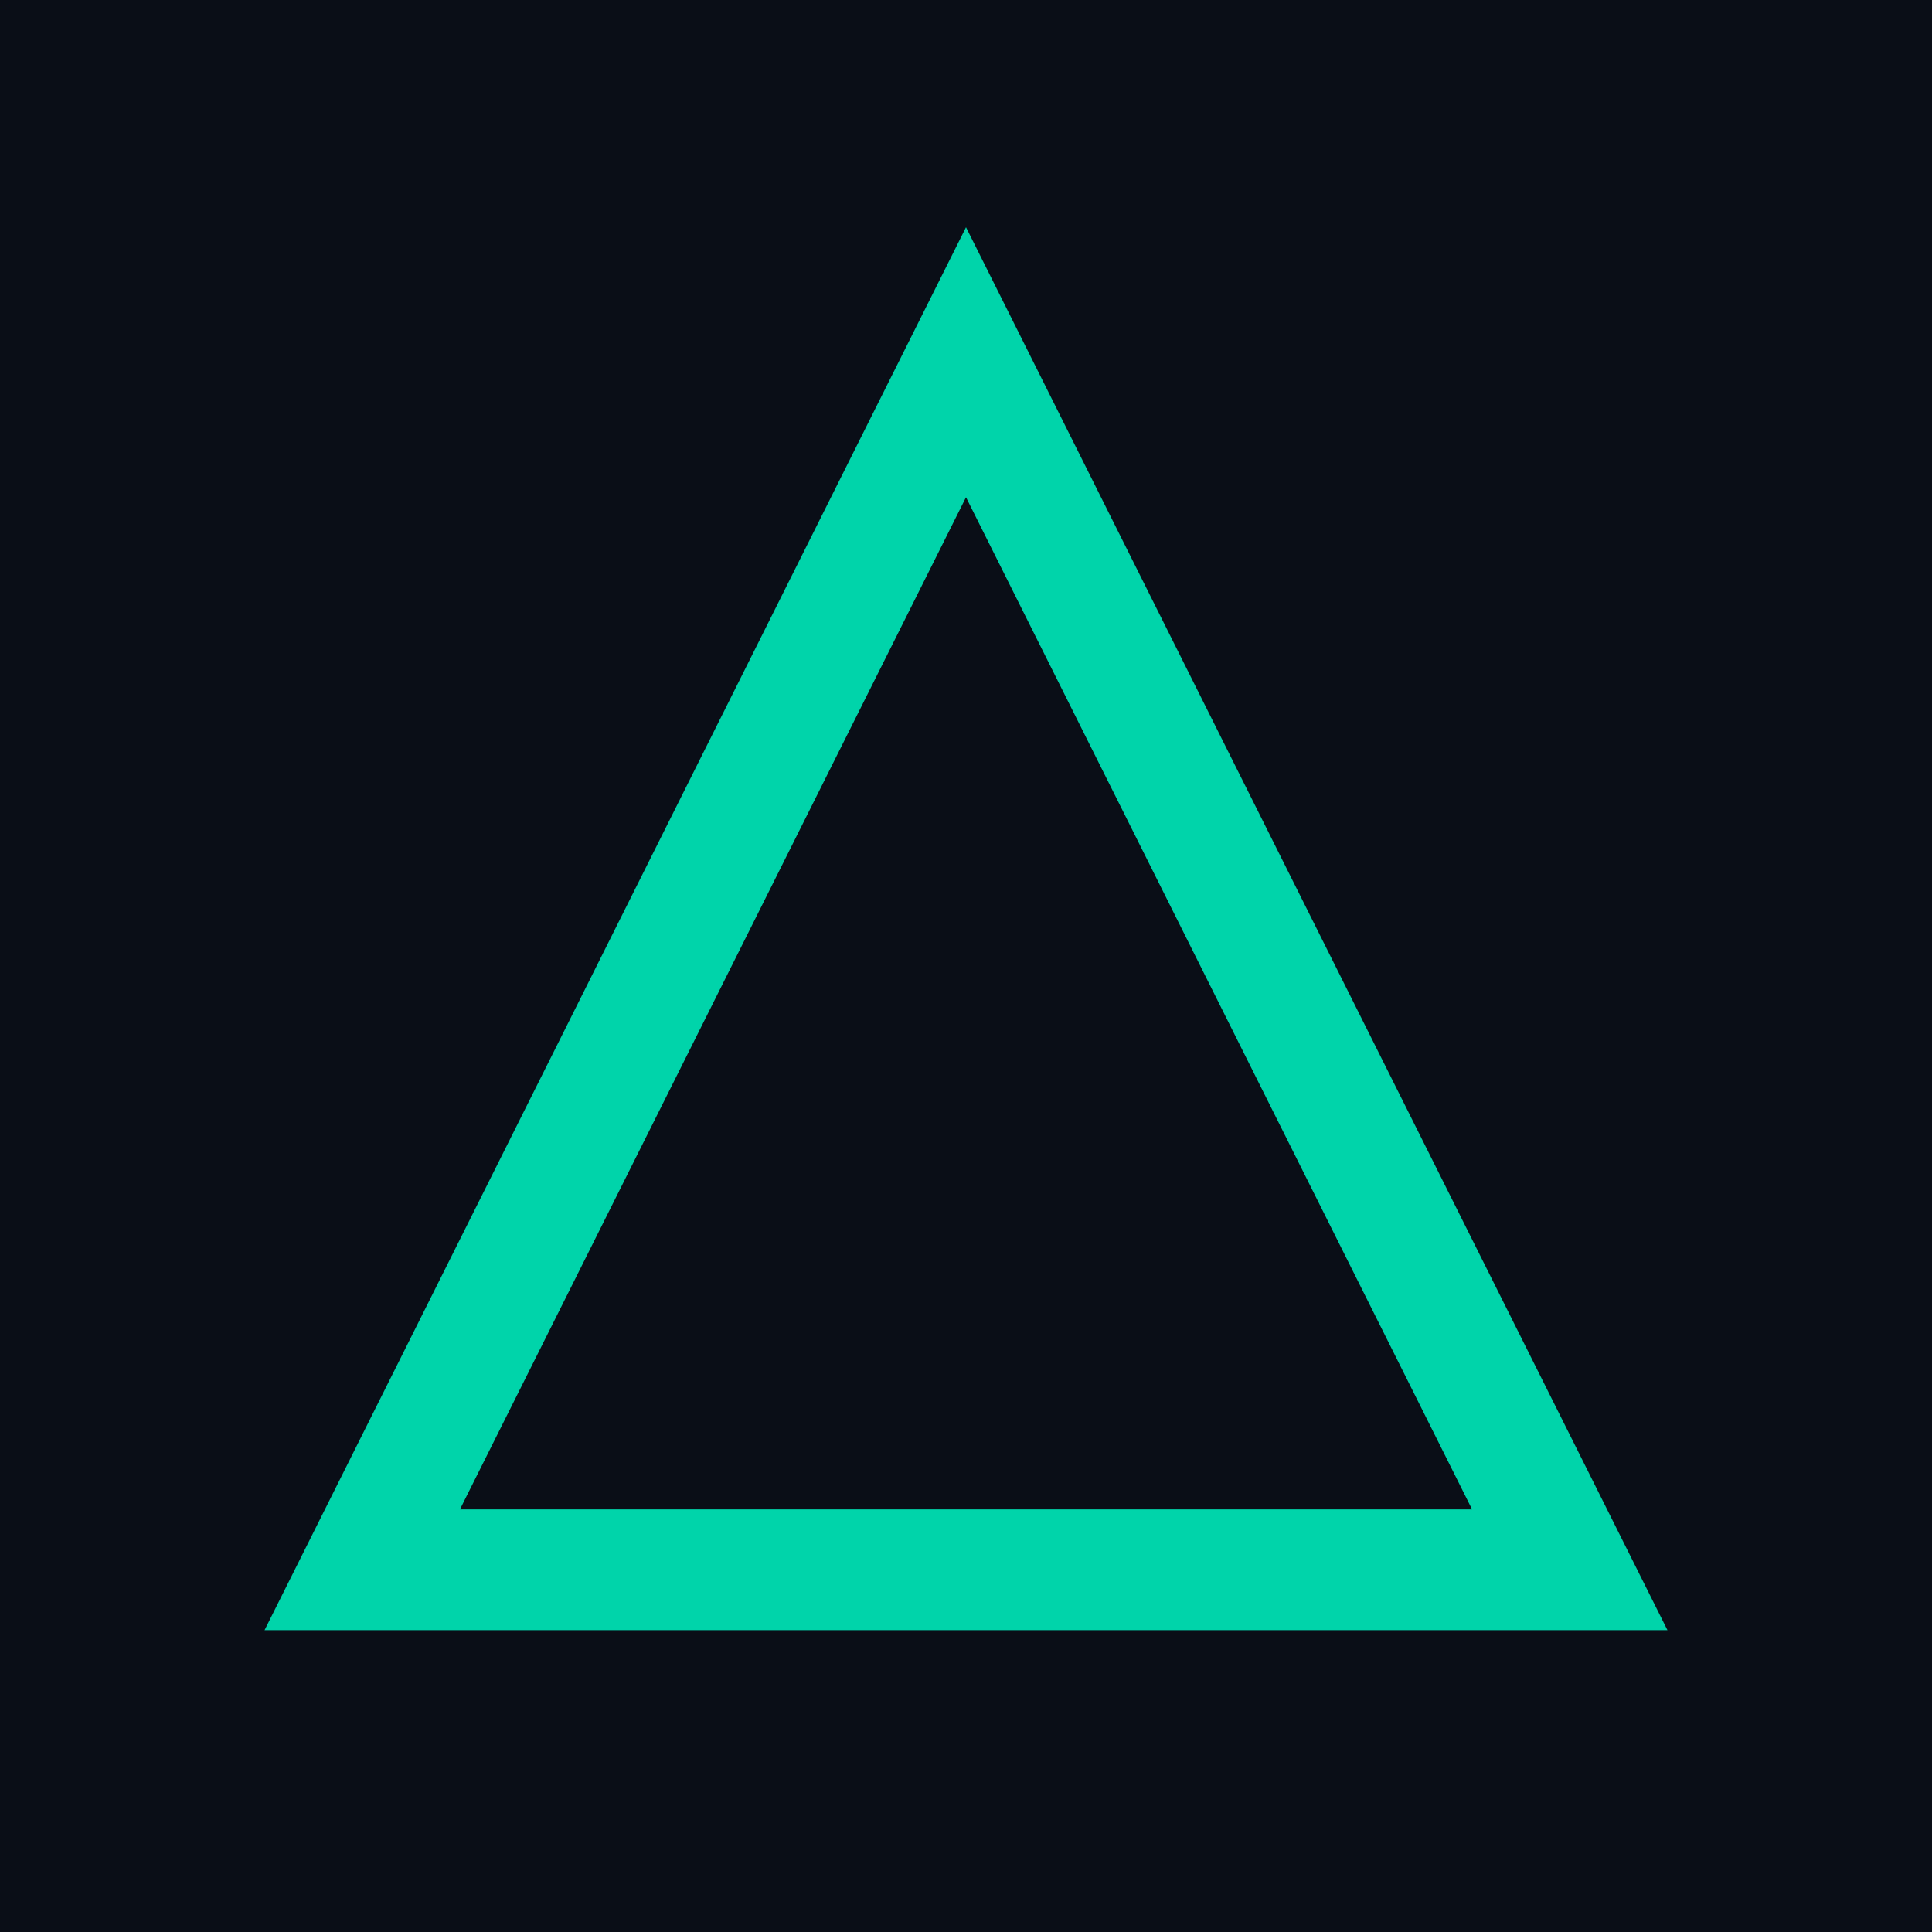
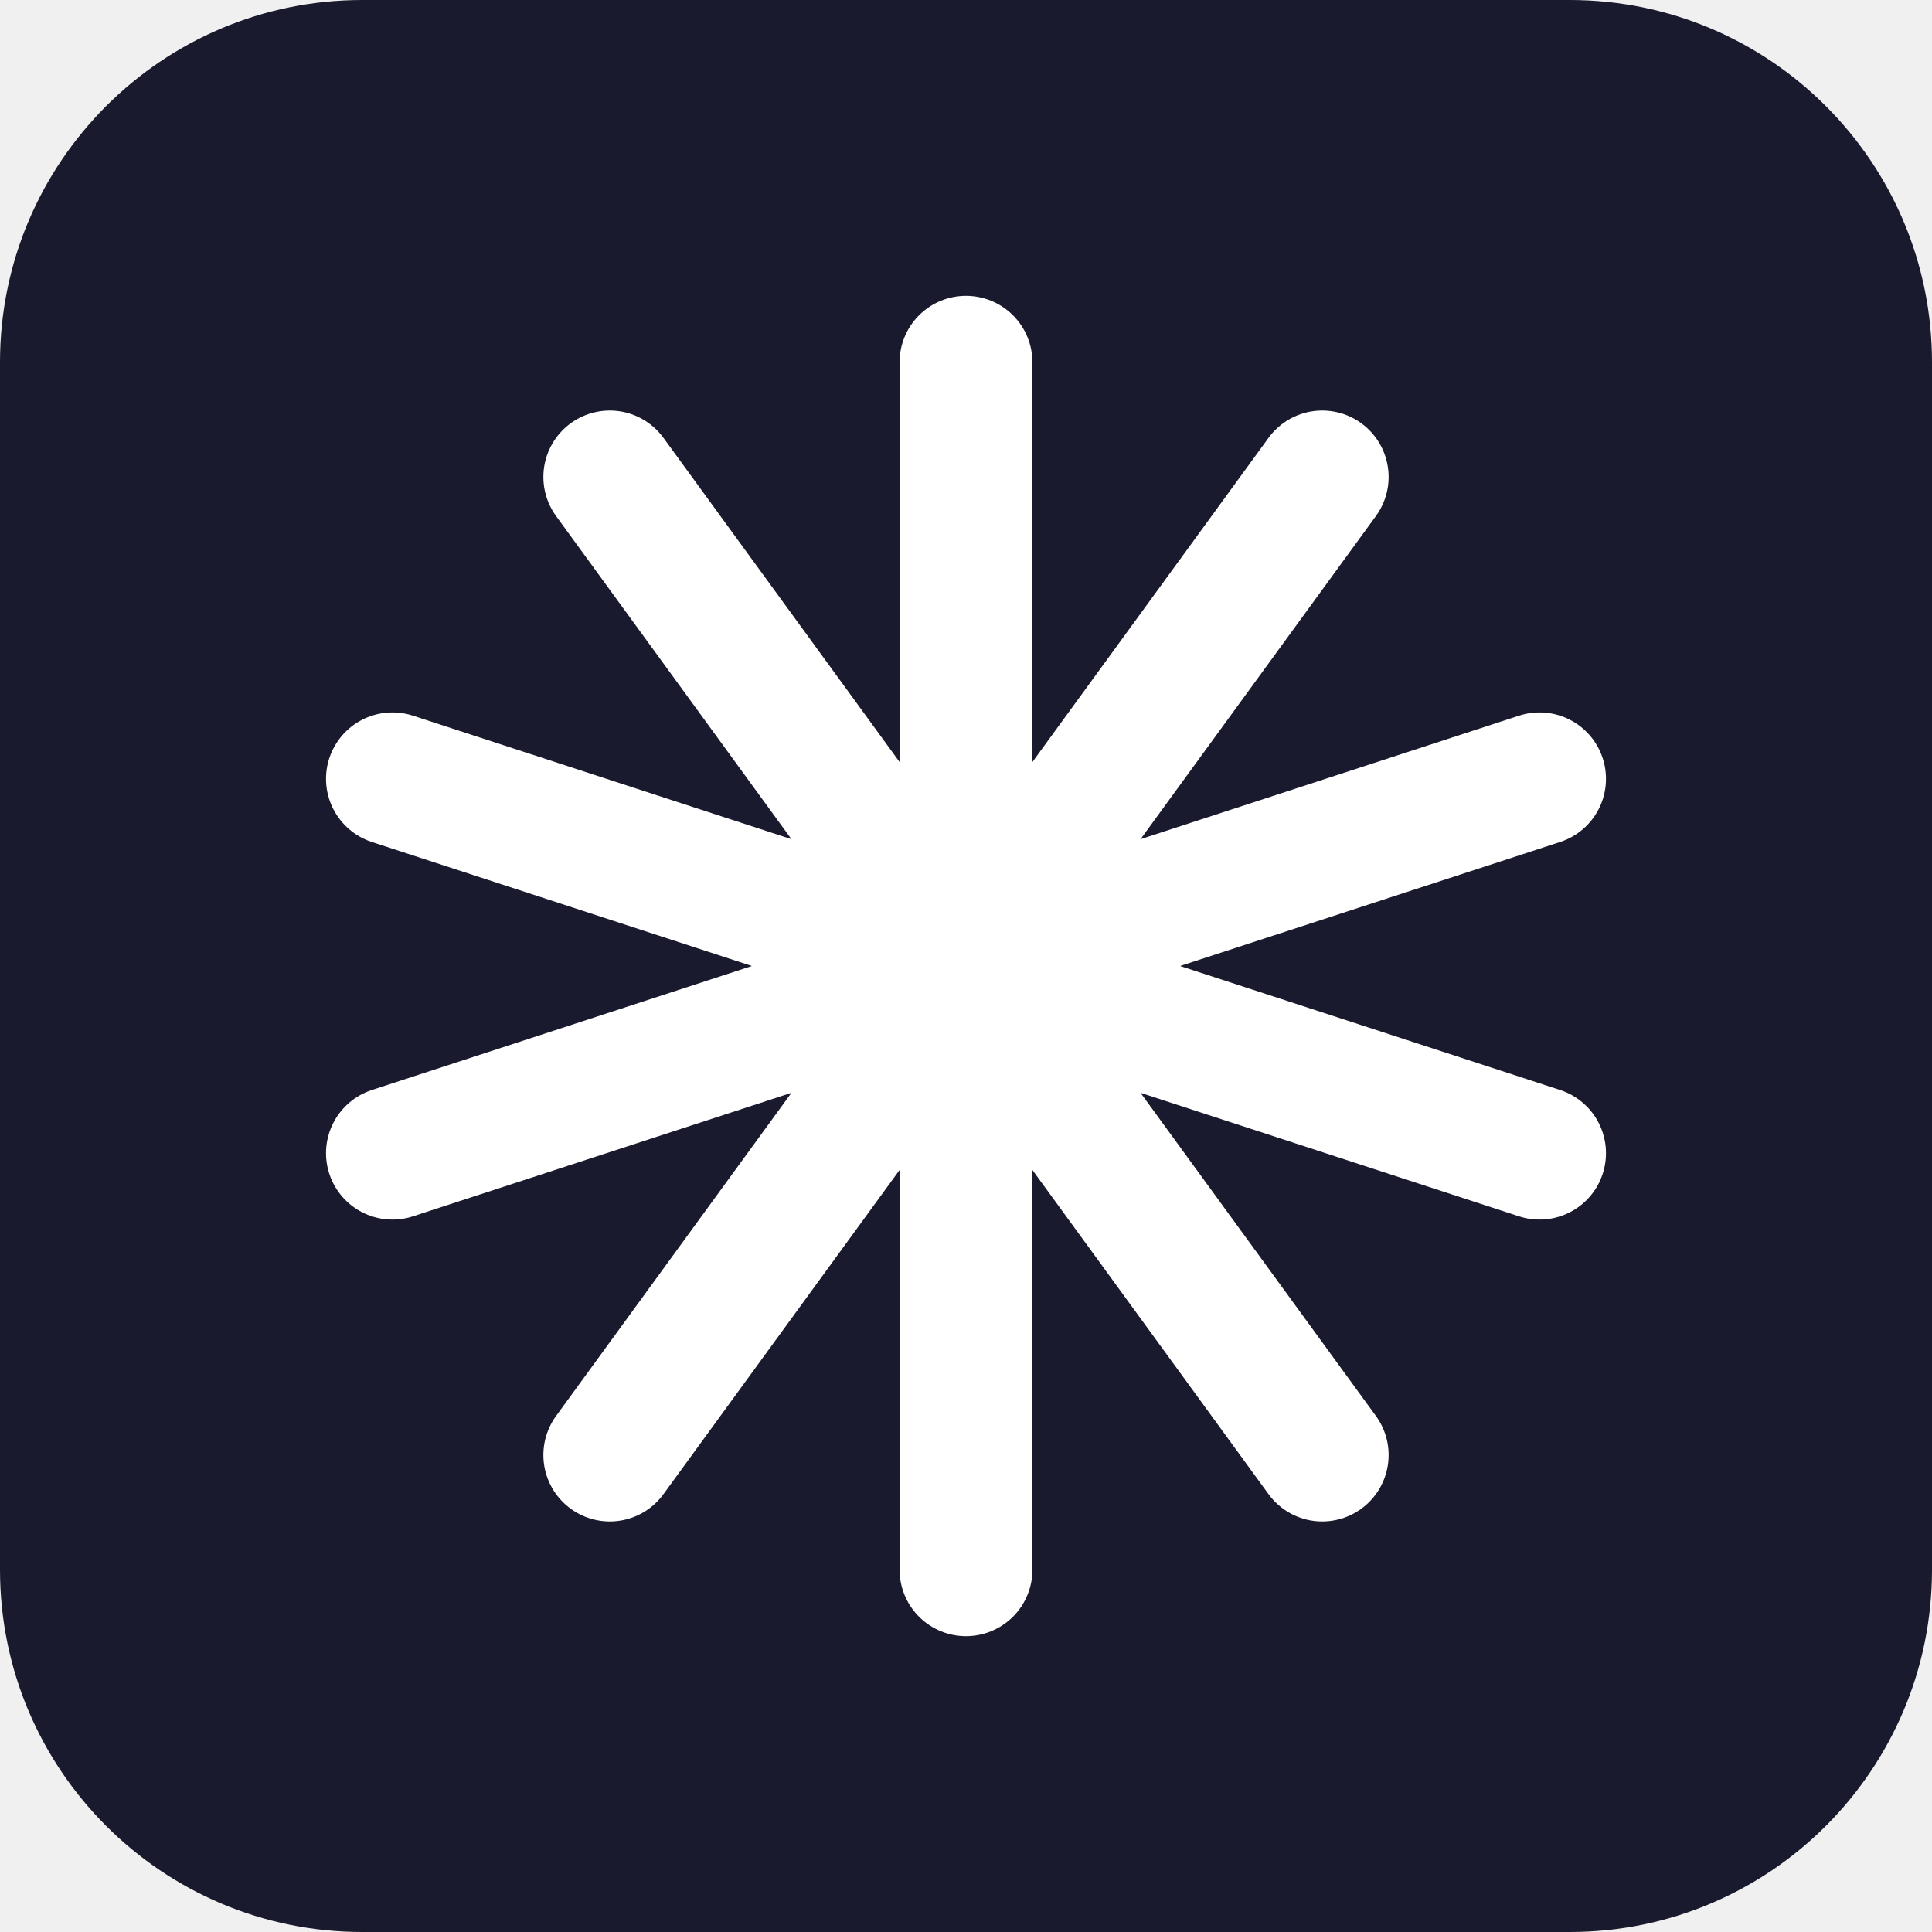
- <svg xmlns="http://www.w3.org/2000/svg" viewBox="0 0 32 32">
-   <rect width="32" height="32" fill="#0A0E17" />
-   <path d="M16 6 L26 26 L6 26 Z" fill="none" stroke="#00D4AA" stroke-width="2" />
+ <svg xmlns="http://www.w3.org/2000/svg" viewBox="0 0 32 32" width="32" height="32">
+   <rect width="32" height="32" rx="6" fill="#1A1A2E" />
+   <g stroke="white" stroke-width="2.2" stroke-linecap="round" stroke-linejoin="round" transform="translate(16,16)">
+     <line x1="0" y1="-10" x2="0" y2="10" />
+     <line x1="5.9" y1="-8.1" x2="-5.9" y2="8.1" />
+     <line x1="9.5" y1="-3.1" x2="-9.5" y2="3.1" />
+     <line x1="9.5" y1="3.1" x2="-9.5" y2="-3.1" />
+     <line x1="5.9" y1="8.1" x2="-5.9" y2="-8.1" />
+   </g>
</svg>
